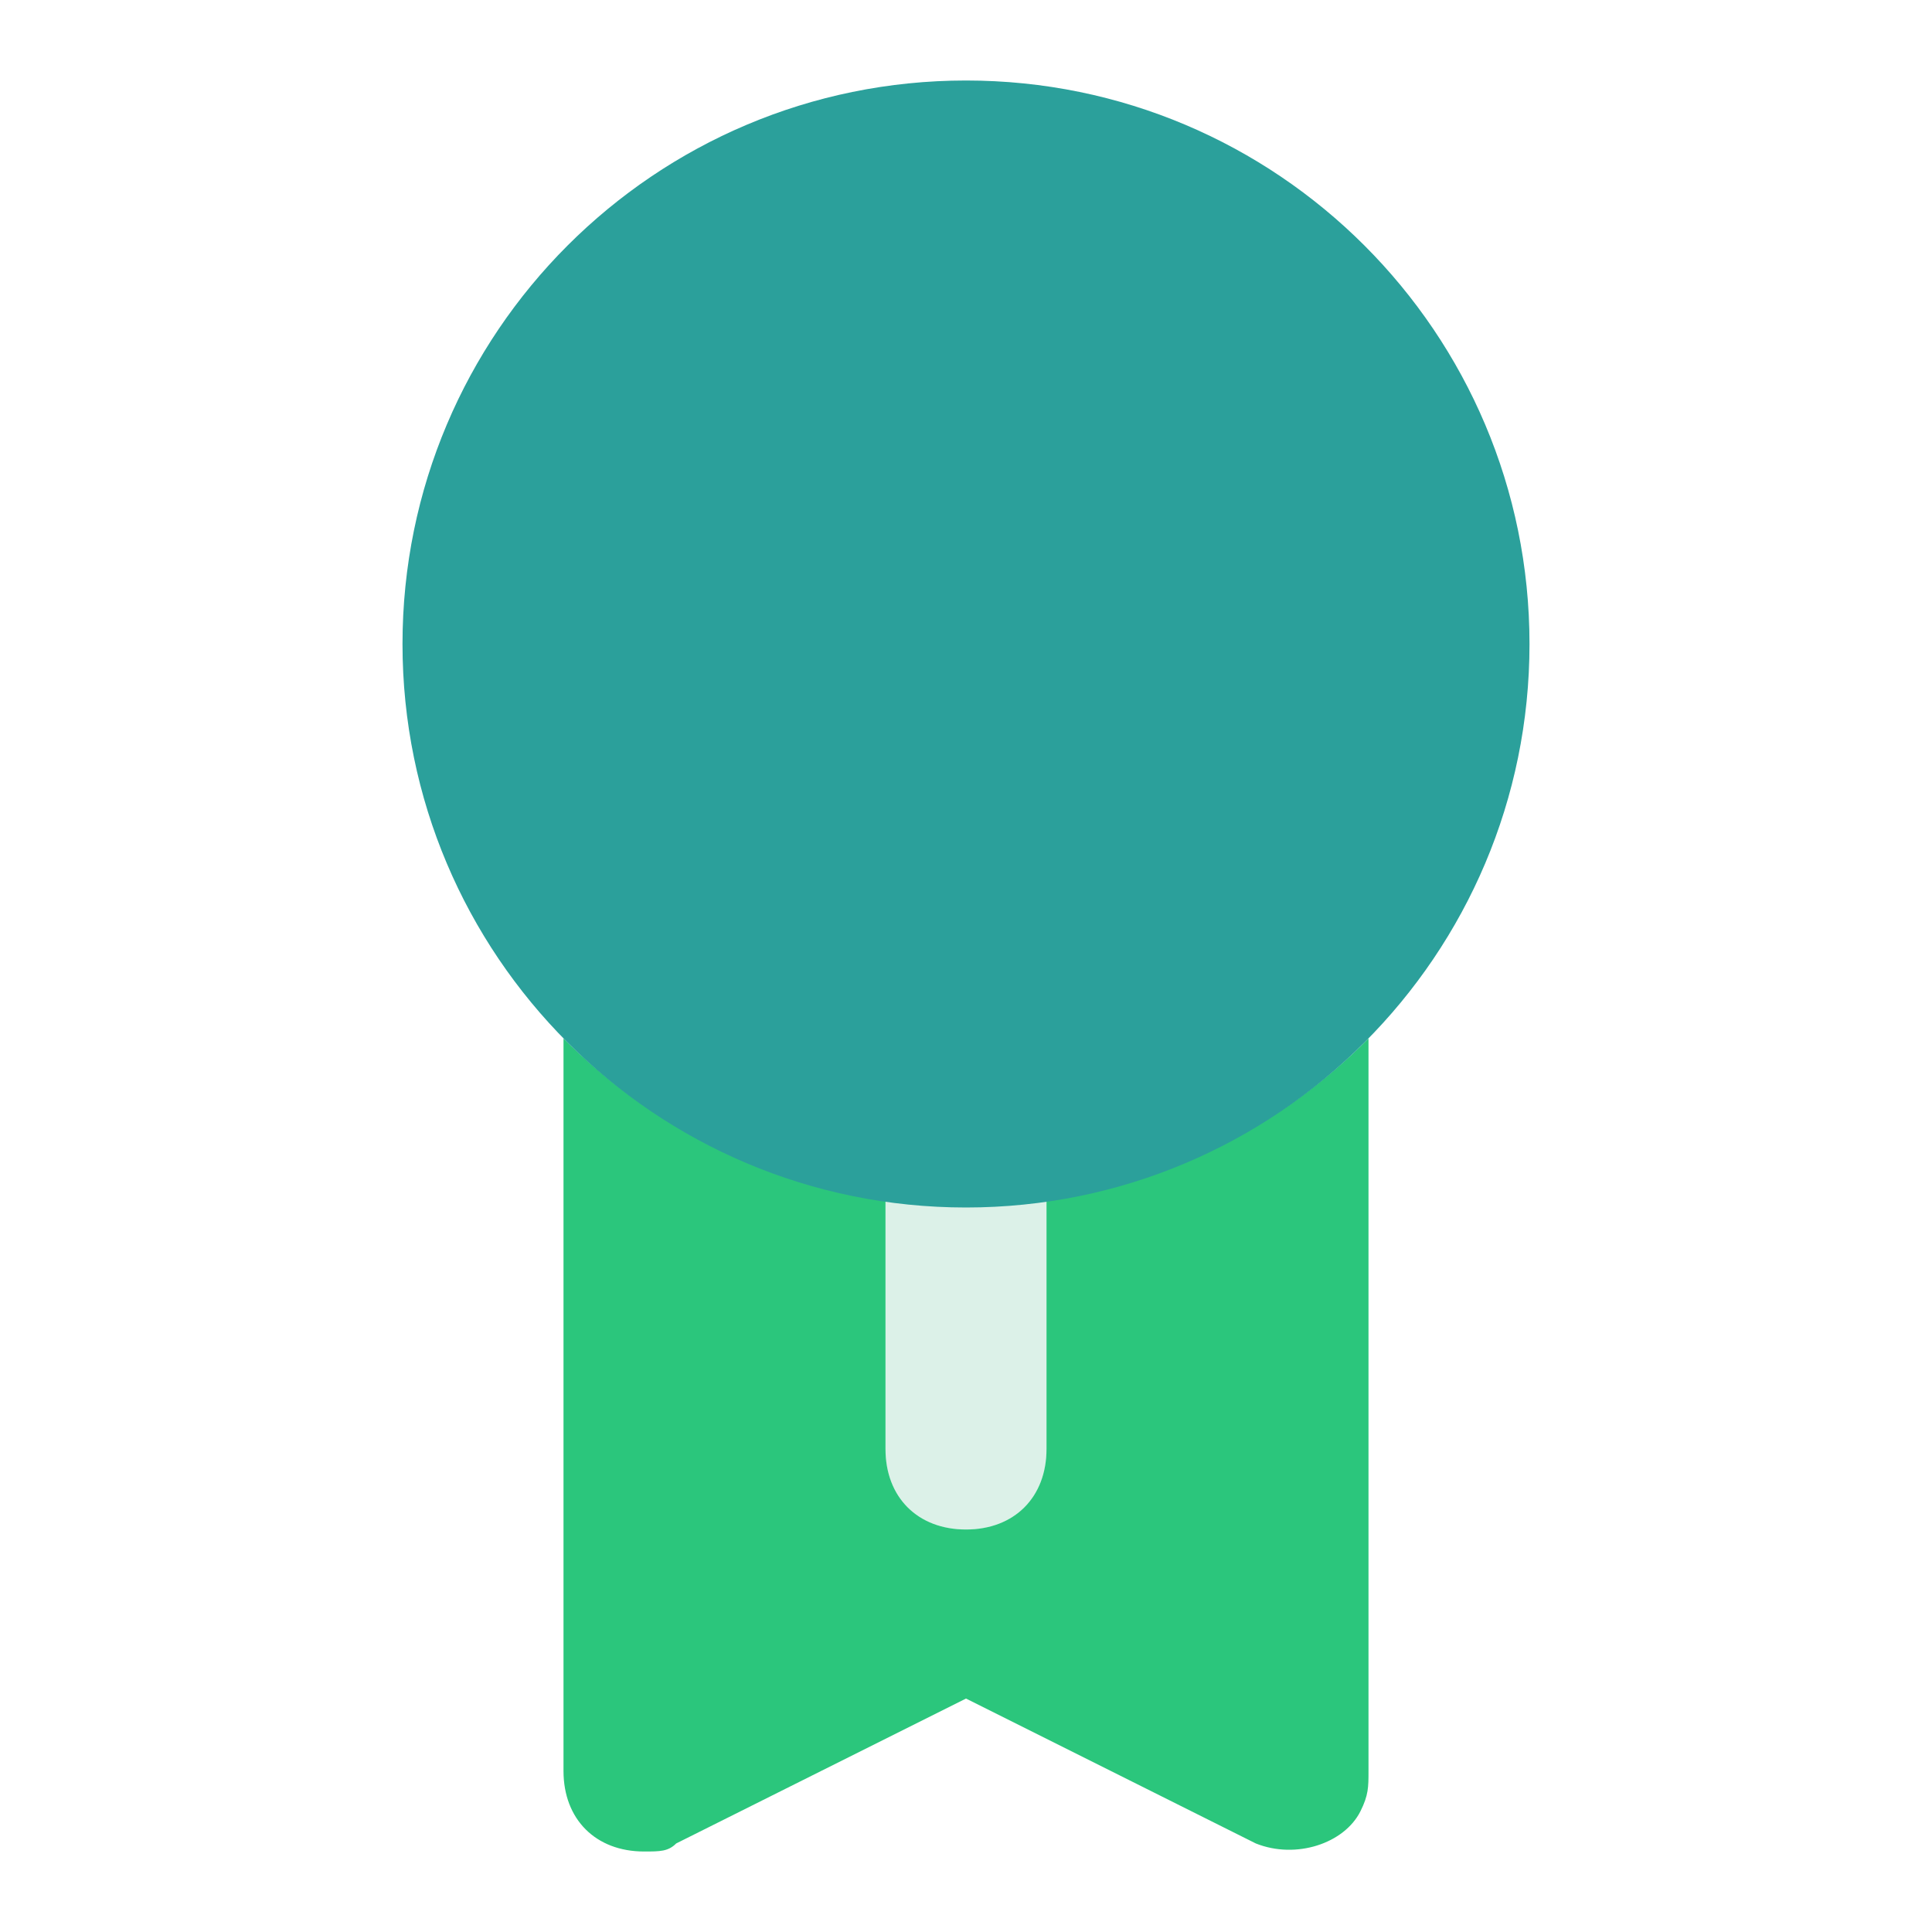
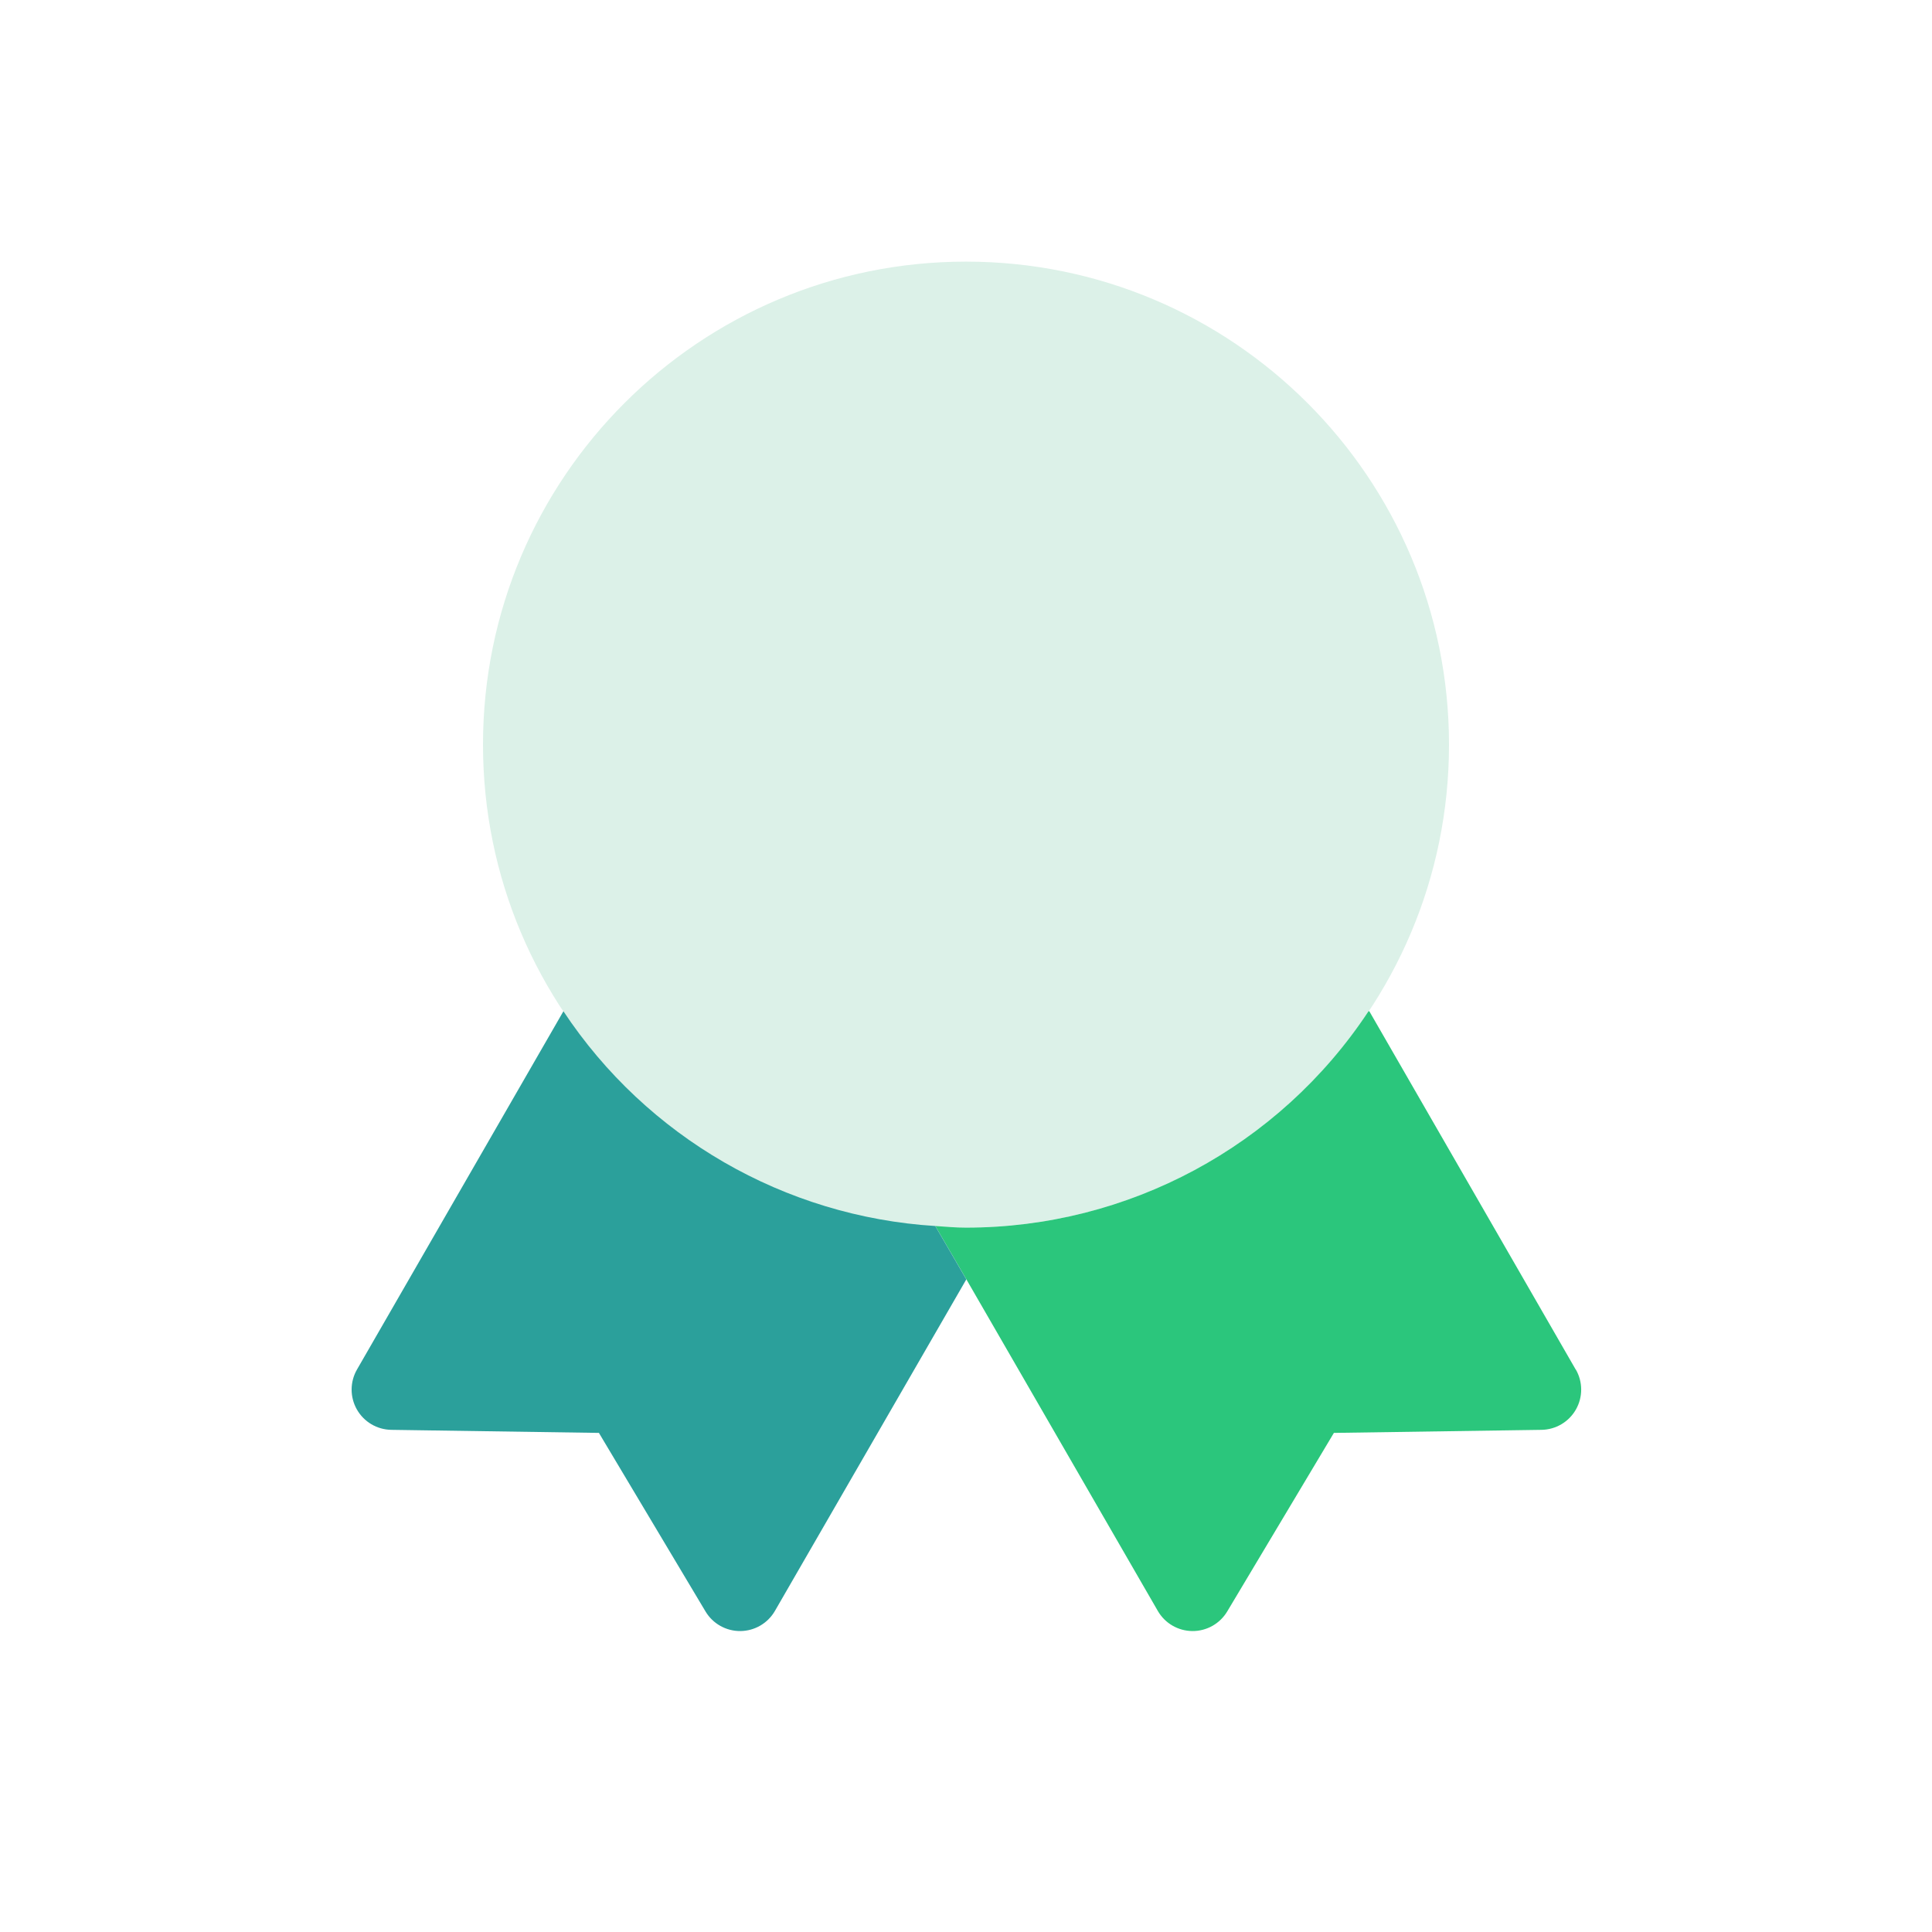
- <svg xmlns="http://www.w3.org/2000/svg" enable-background="new 0 0 24 24" viewBox="0 0 24 24" id="Ribbon">
-   <path fill="#dcf1e8" d="M12 19c-.6 0-1-.4-1-1v-4c0-.6.4-1 1-1s1 .4 1 1v4c0 .6-.4 1-1 1z" class="colord8d8ff svgShape" />
-   <path fill="#2bc67c" d="M13 14.9V18c0 .6-.4 1-1 1s-1-.4-1-1v-3.1c-1.5-.2-2.9-.9-4-2V22c0 .6.4 1 1 1 .2 0 .3 0 .4-.1l3.6-1.8 3.6 1.8c.5.2 1.1 0 1.3-.4.1-.2.1-.3.1-.5v-9.1a6.96 6.96 0 0 1-4 2z" class="colorb2b1ff svgShape" />
-   <circle cx="12" cy="8" r="7" fill="#2ba09b" class="color6563ff svgShape" />
+ <svg xmlns="http://www.w3.org/2000/svg" enable-background="new 0 0 24 24" viewBox="0 0 24 24" id="Badge">
+   <circle cx="12" cy="9.25" r="6" fill="#dcf1e8" class="colord8d8ff svgShape" />
+   <path fill="#2bc67c" d="m19.574 17.013-2.565-4.453-.01.004A5.992 5.992 0 0 1 12 15.25c-.129 0-.254-.011-.381-.02l.39.67 2.374 4.112a.5.5 0 0 0 .862.006L16.57 17.8l2.579-.038a.5.5 0 0 0 .426-.75z" class="colorb2b1ff svgShape" />
+   <path fill="#2ba09b" d="M11.619 15.23a5.99 5.99 0 0 1-4.62-2.668l-2.564 4.45a.5.5 0 0 0 .426.75l2.579.038 1.324 2.218a.5.5 0 0 0 .862-.006L12 15.9l.004-.007-.385-.662z" class="color6563ff svgShape" />
</svg>
